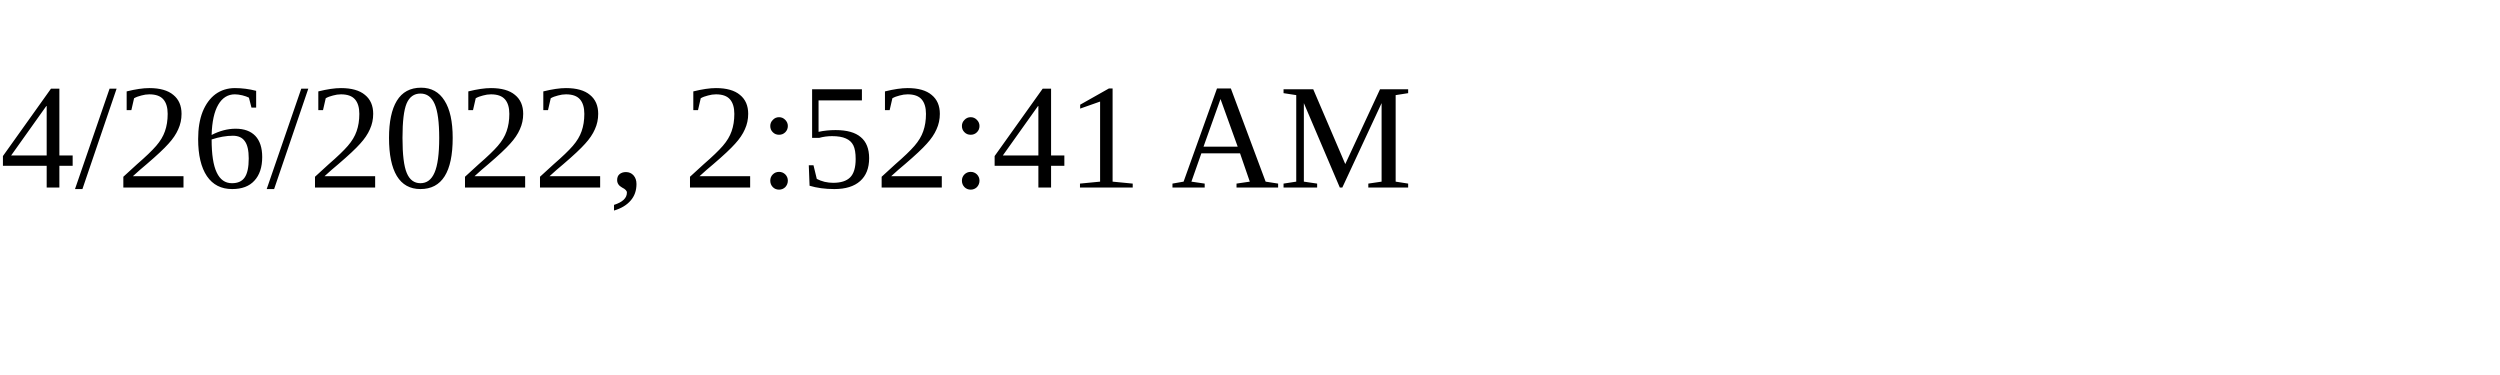
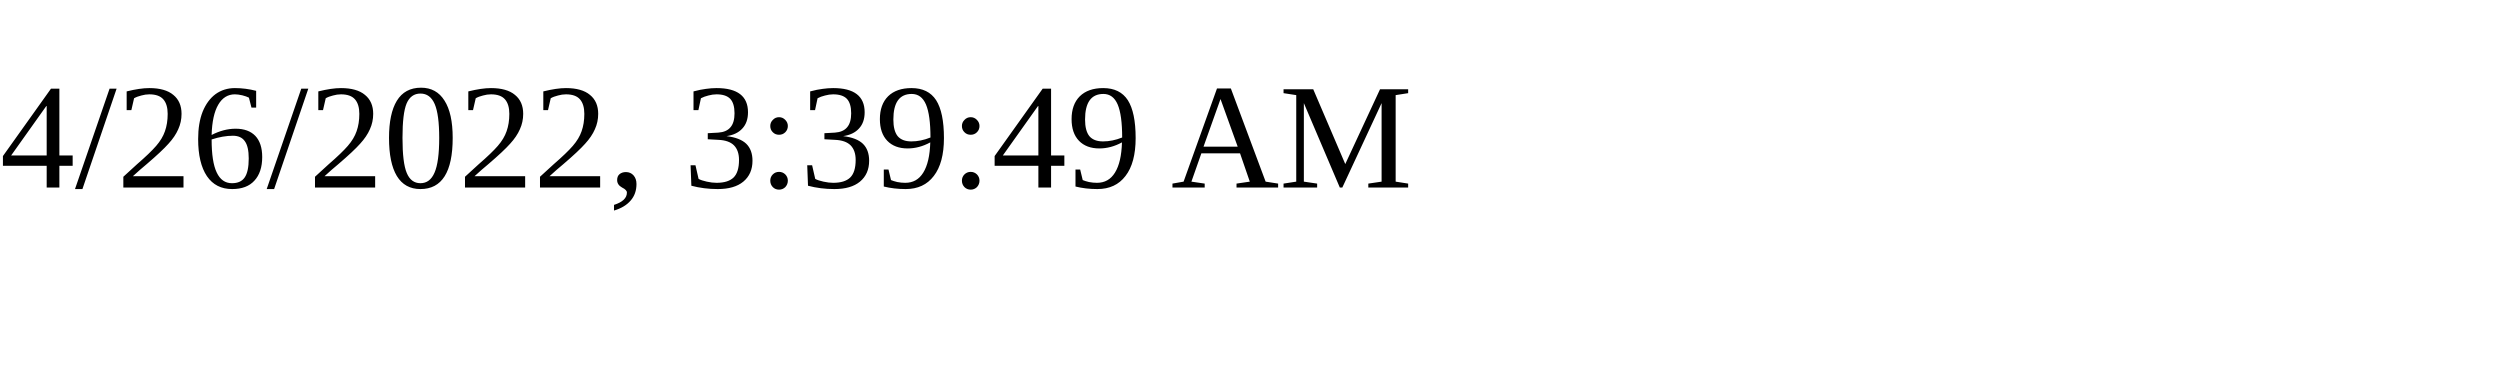
<svg xmlns="http://www.w3.org/2000/svg" height="30" width="200">
-   <text x="0" y="15">4/26/2022, 2:52:41 AM</text>
+   <text x="0" y="15">4/26/2022, 3:39:49 AM</text>
</svg>
